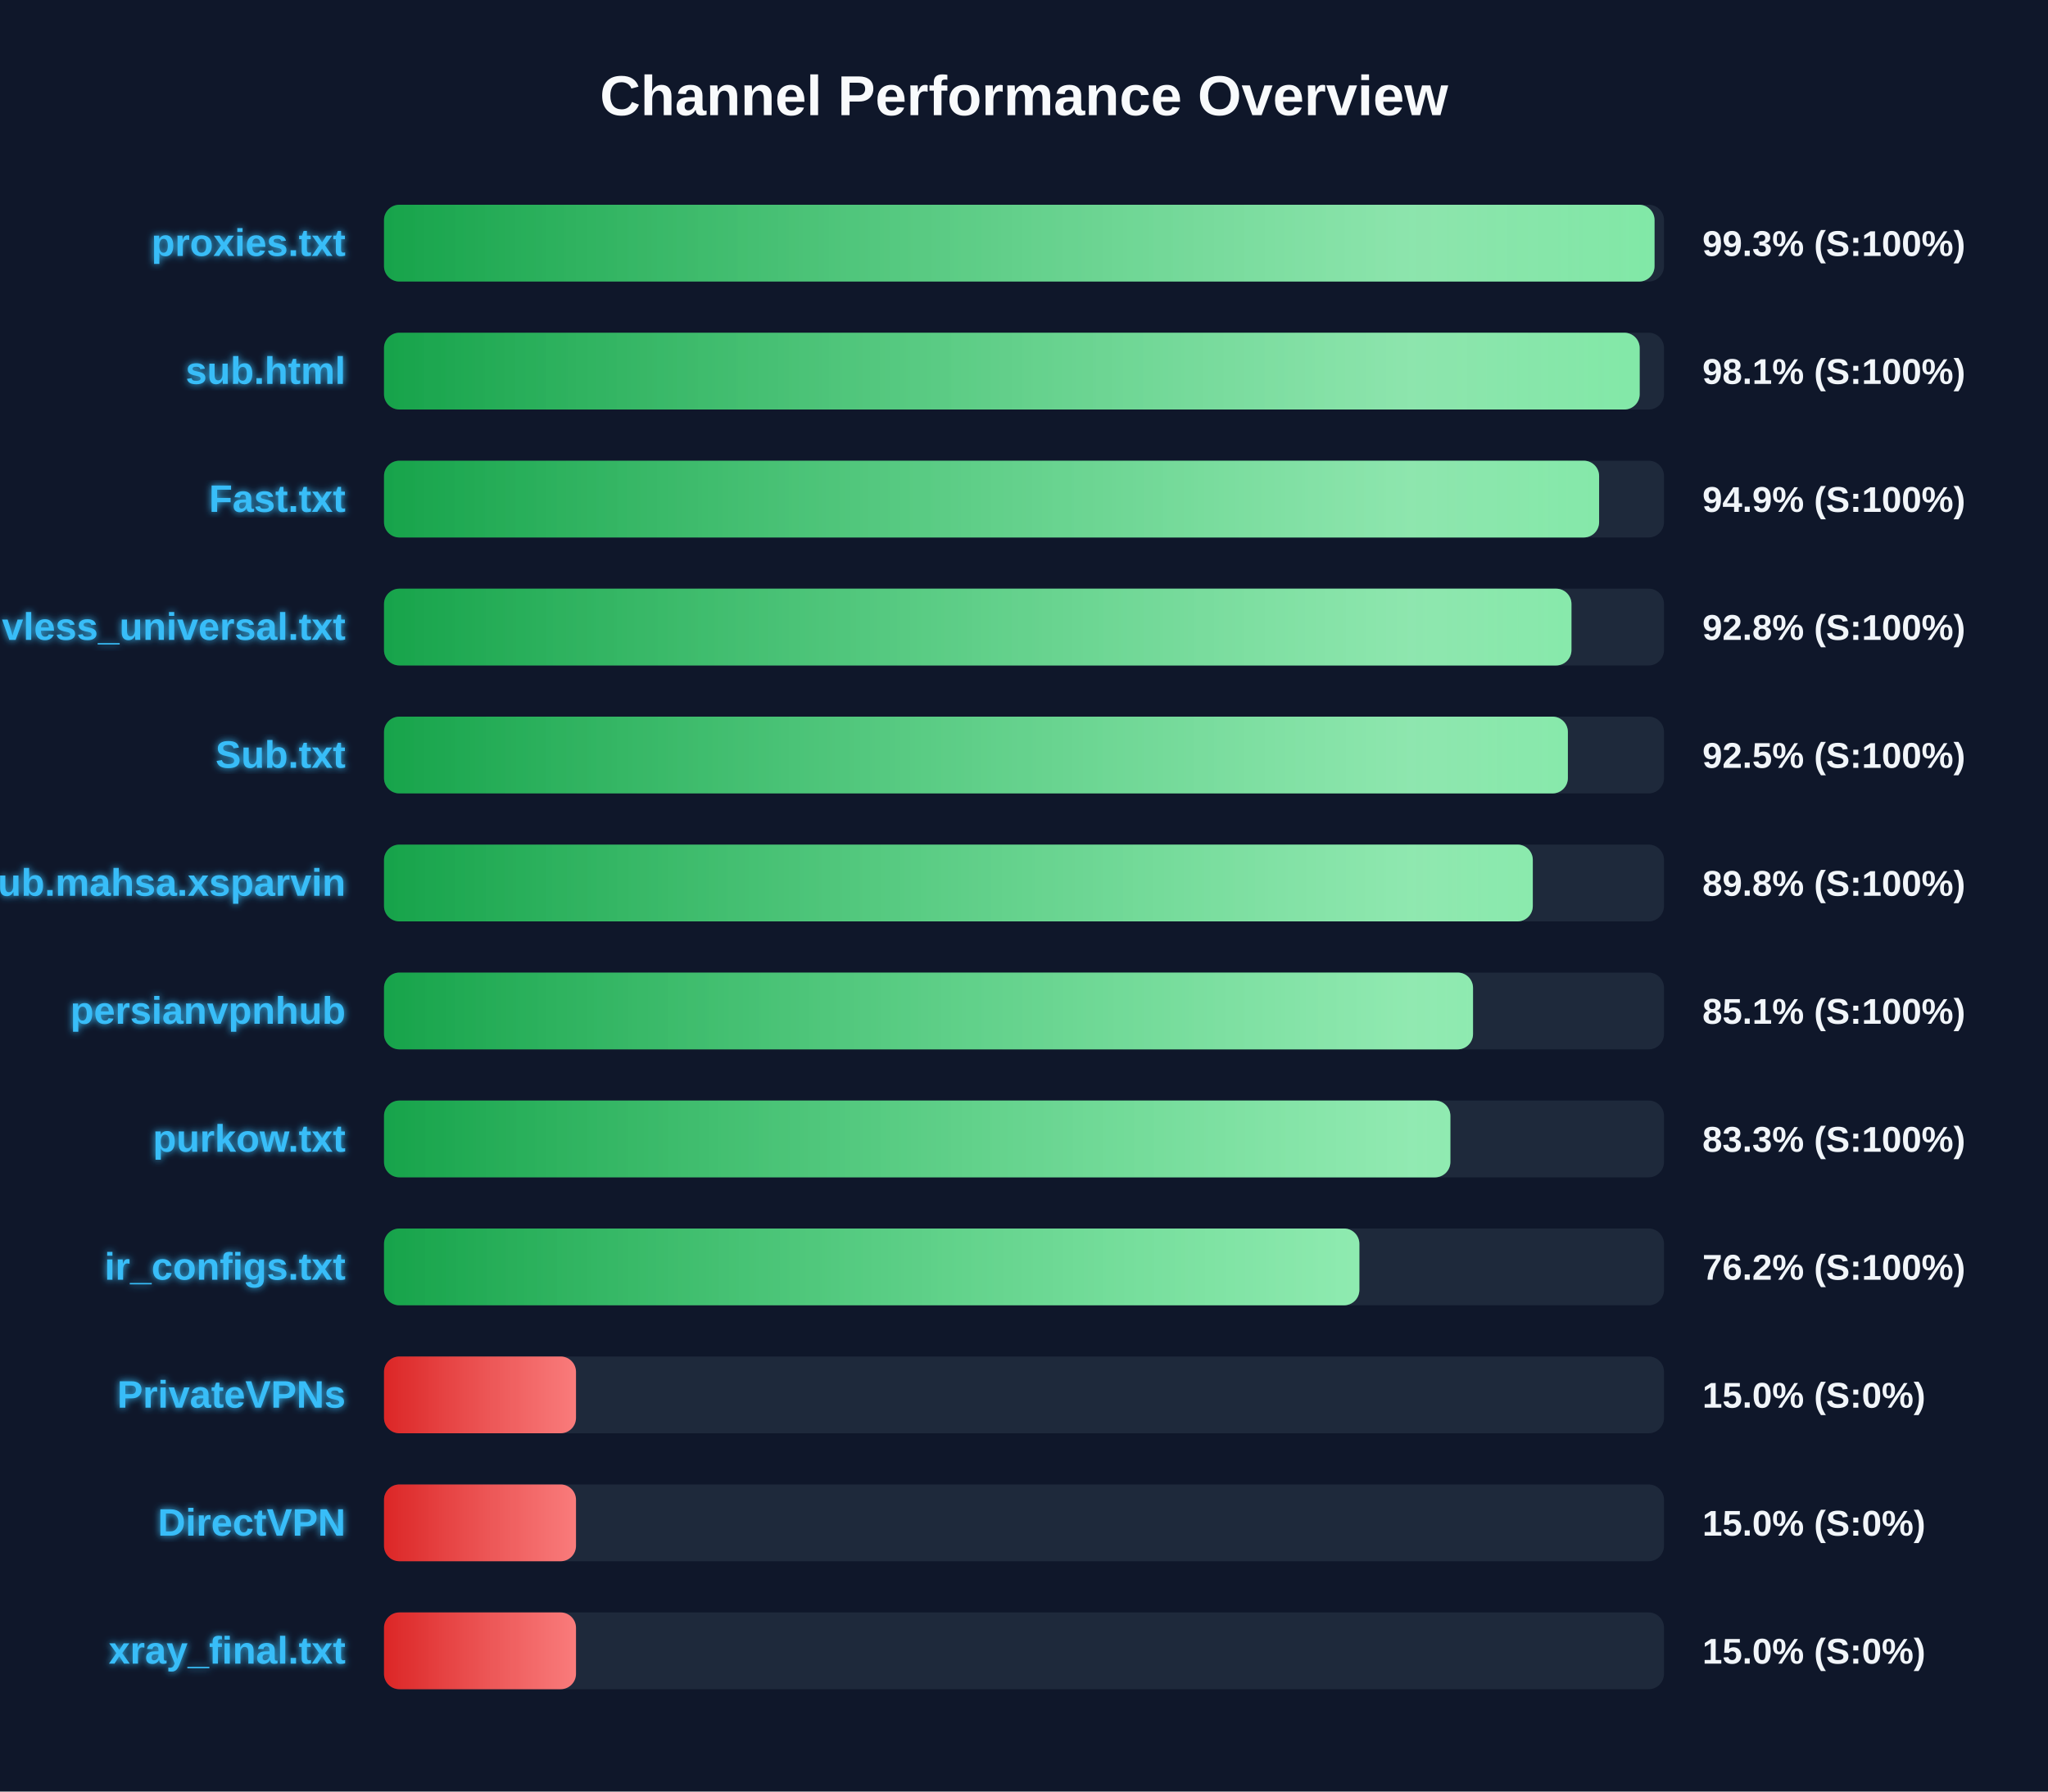
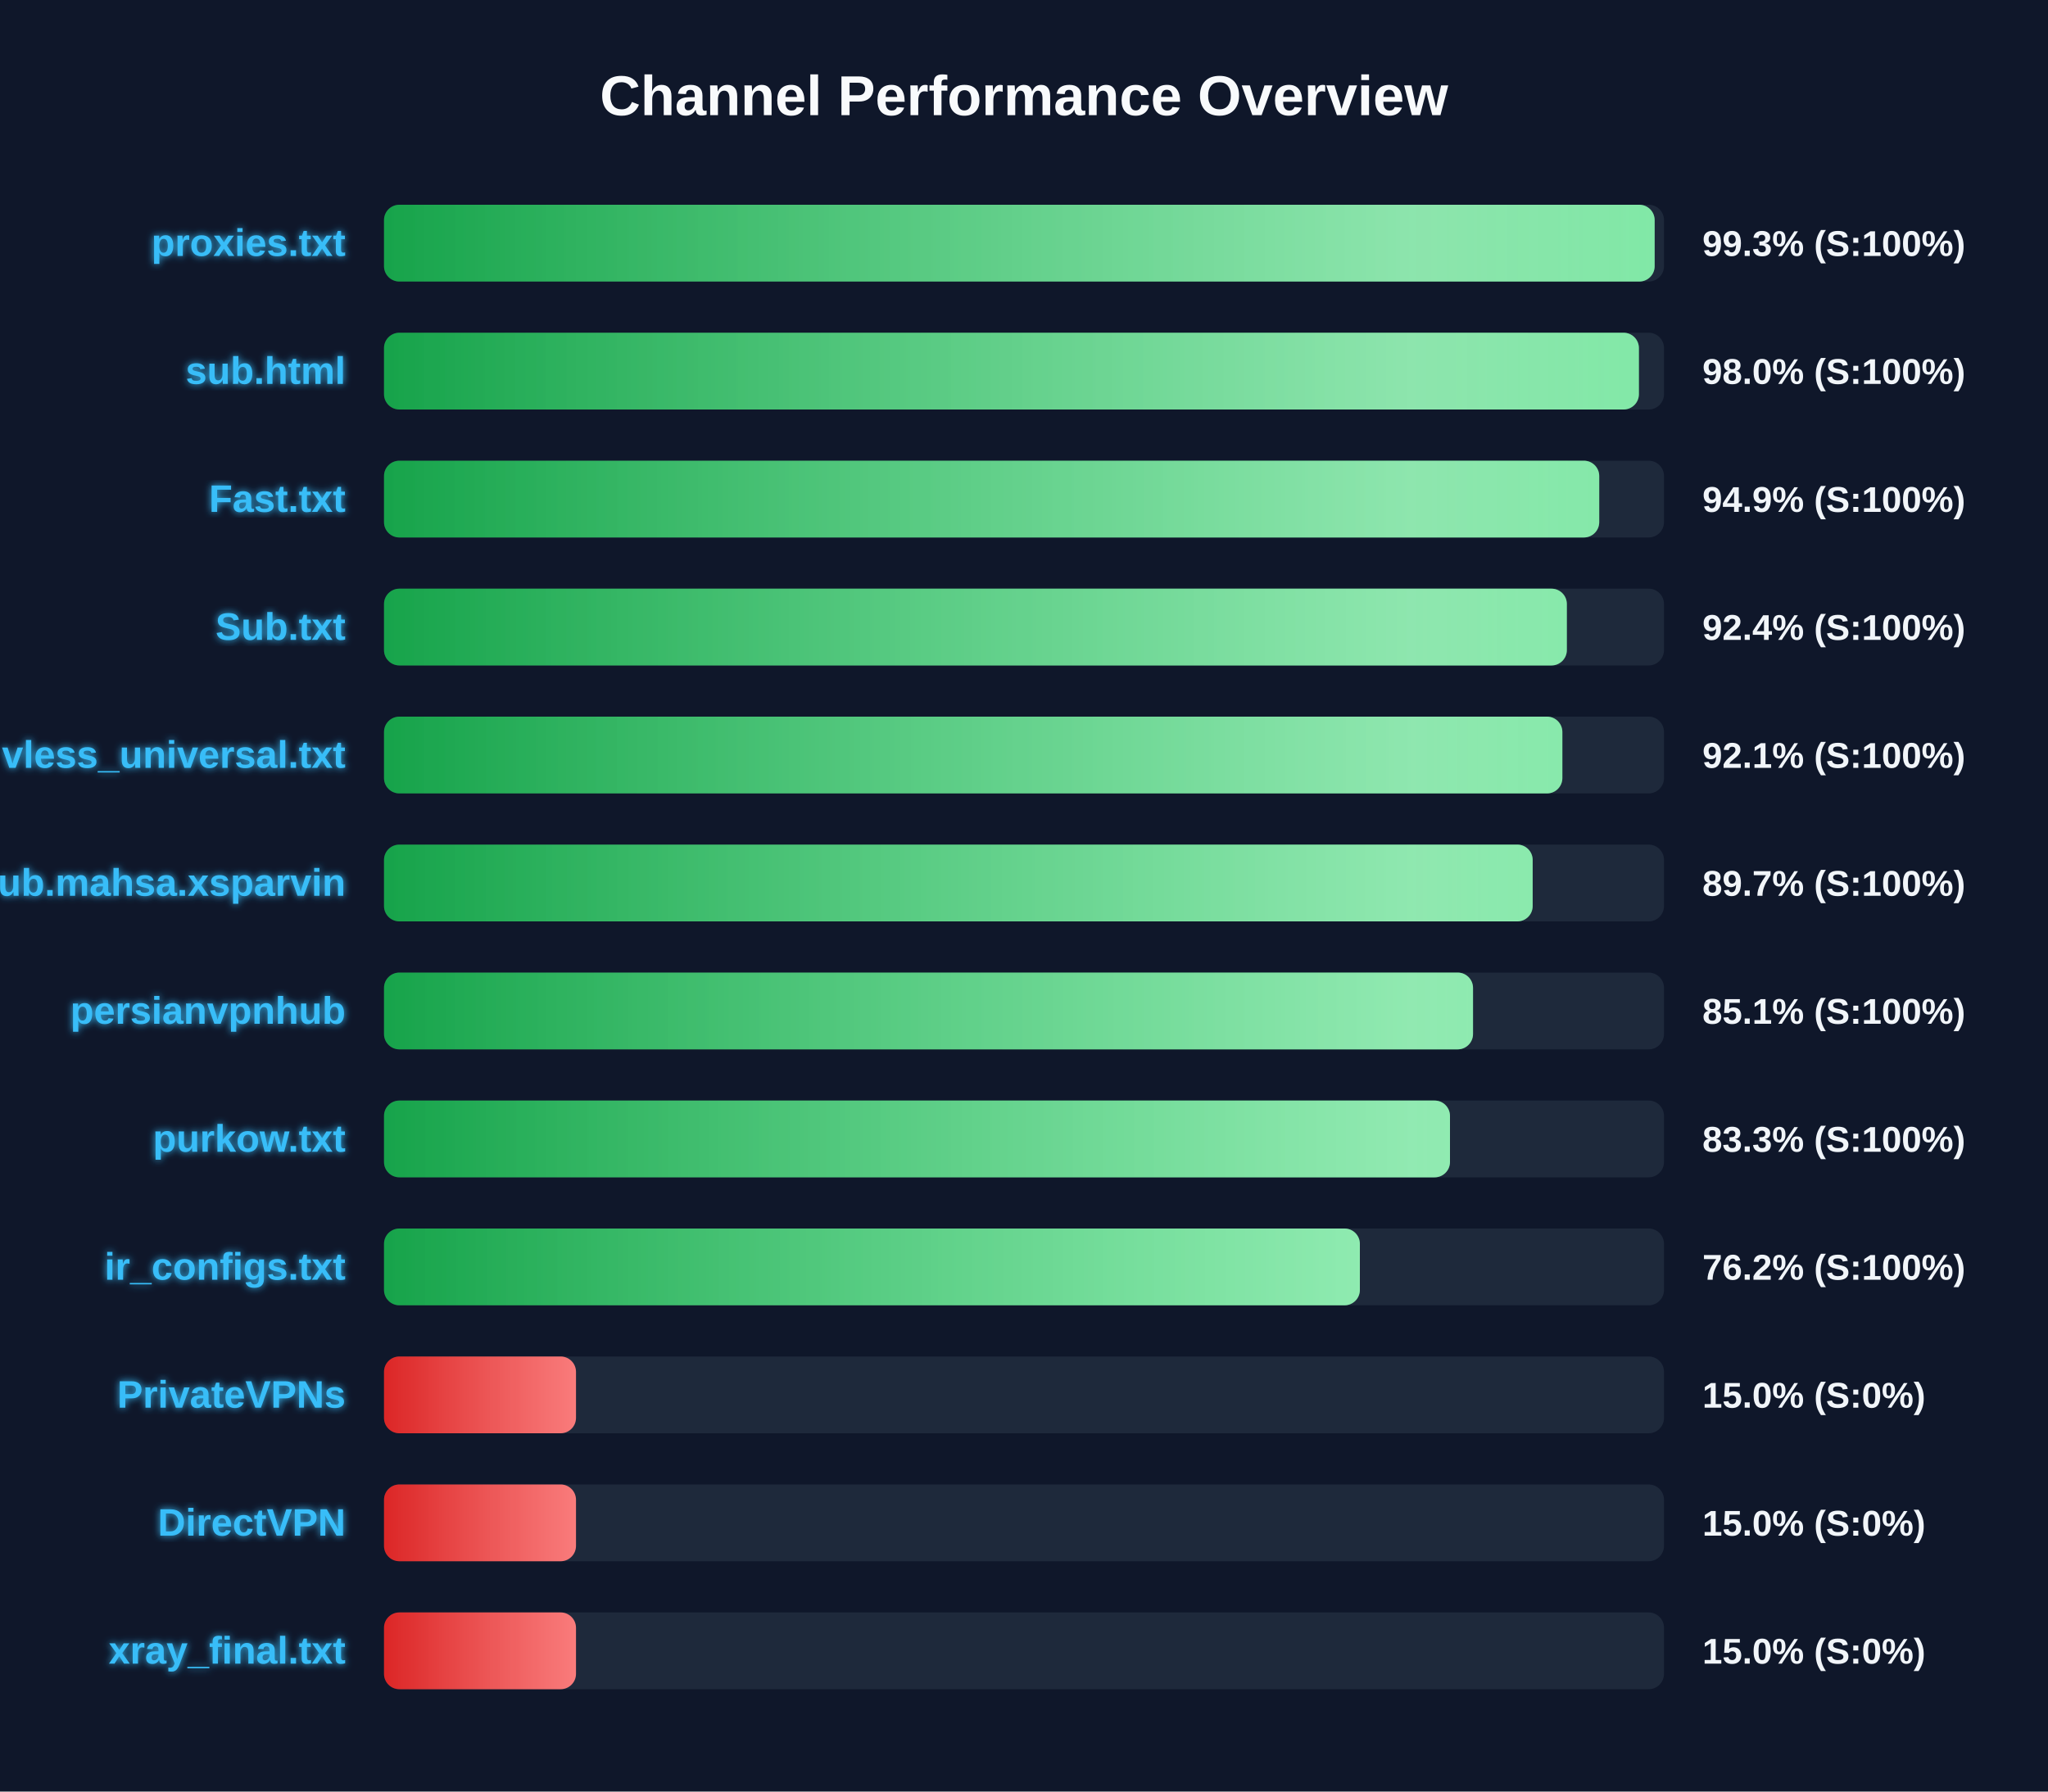
<svg xmlns="http://www.w3.org/2000/svg" width="800" height="700" version="1.1">
  <defs>
    <linearGradient id="grad-green" x1="0%" y1="0%" x2="100%" y2="0%">
      <stop offset="0%" stop-color="#16a34a" />
      <stop offset="100%" stop-color="#4ade80" />
    </linearGradient>
    <linearGradient id="grad-yellow" x1="0%" y1="0%" x2="100%" y2="0%">
      <stop offset="0%" stop-color="#ca8a04" />
      <stop offset="100%" stop-color="#fde047" />
    </linearGradient>
    <linearGradient id="grad-red" x1="0%" y1="0%" x2="100%" y2="0%">
      <stop offset="0%" stop-color="#dc2626" />
      <stop offset="100%" stop-color="#f87171" />
    </linearGradient>
    <linearGradient id="shimmer" x1="0%" y1="0%" x2="100%" y2="0%">
      <stop offset="0%" stop-color="rgba(255,255,255,0)" />
      <stop offset="50%" stop-color="rgba(255,255,255,0.4)" />
      <stop offset="100%" stop-color="rgba(255,255,255,0)" />
    </linearGradient>
    <filter id="glow" x="-20%" y="-20%" width="140%" height="140%">
      <feGaussianBlur stdDeviation="1.5" result="blur" />
      <feComposite in="SourceGraphic" in2="blur" operator="over" />
    </filter>
  </defs>
  <style>
        .bg-rect { fill: #0f172a; }
        .title { font: bold 22px 'Segoe UI', Arial, sans-serif; fill: #f8fafc; }
        .row { font: bold 15px 'Segoe UI', Arial, sans-serif; fill: #38bdf8; filter: url(#glow); }
        .score { font: bold 14px 'Segoe UI', Arial, sans-serif; fill: #f1f5f9; }
        @keyframes shimmer-anim {
            0% { transform: translateX(-100%); }
            100% { transform: translateX(200%); }
        }
        .shimmer-rect {
            animation: shimmer-anim 2.5s infinite linear;
        }
    </style>
  <rect width="100%" height="100%" class="bg-rect" />
  <text x="400" y="45" text-anchor="middle" class="title">Channel Performance Overview</text>
  <rect x="150" y="80" width="500" height="30" fill="#1e293b" rx="6" />
  <clipPath id="clip-0">
-     <rect x="150" y="80" width="496.3" height="30" rx="6" />
+     <rect x="150" y="80" width="496.35" height="30" rx="6" />
  </clipPath>
-   <rect x="150" y="80" width="496.3" height="30" fill="url(#grad-green)" rx="6" />
+   <rect x="150" y="80" width="496.35" height="30" fill="url(#grad-green)" rx="6" />
  <g clip-path="url(#clip-0)">
    <rect x="150" y="80" width="100%" height="30" fill="url(#shimmer)" class="shimmer-rect" />
  </g>
  <text x="135" y="100" text-anchor="end" class="row">proxies.txt</text>
  <text x="665" y="100" text-anchor="start" class="score">99.3% (S:100%)</text>
  <rect x="150" y="130" width="500" height="30" fill="#1e293b" rx="6" />
  <clipPath id="clip-1">
-     <rect x="150" y="130" width="490.5" height="30" rx="6" />
+     <rect x="150" y="130" width="490.2" height="30" rx="6" />
  </clipPath>
-   <rect x="150" y="130" width="490.5" height="30" fill="url(#grad-green)" rx="6" />
+   <rect x="150" y="130" width="490.2" height="30" fill="url(#grad-green)" rx="6" />
  <g clip-path="url(#clip-1)">
    <rect x="150" y="130" width="100%" height="30" fill="url(#shimmer)" class="shimmer-rect" />
  </g>
  <text x="135" y="150" text-anchor="end" class="row">sub.html</text>
-   <text x="665" y="150" text-anchor="start" class="score">98.1% (S:100%)</text>
+   <text x="665" y="150" text-anchor="start" class="score">98.0% (S:100%)</text>
  <rect x="150" y="180" width="500" height="30" fill="#1e293b" rx="6" />
  <clipPath id="clip-2">
-     <rect x="150" y="180" width="474.65" height="30" rx="6" />
+     <rect x="150" y="180" width="474.7" height="30" rx="6" />
  </clipPath>
-   <rect x="150" y="180" width="474.65" height="30" fill="url(#grad-green)" rx="6" />
+   <rect x="150" y="180" width="474.7" height="30" fill="url(#grad-green)" rx="6" />
  <g clip-path="url(#clip-2)">
    <rect x="150" y="180" width="100%" height="30" fill="url(#shimmer)" class="shimmer-rect" />
  </g>
  <text x="135" y="200" text-anchor="end" class="row">Fast.txt</text>
  <text x="665" y="200" text-anchor="start" class="score">94.9% (S:100%)</text>
  <rect x="150" y="230" width="500" height="30" fill="#1e293b" rx="6" />
  <clipPath id="clip-3">
-     <rect x="150" y="230" width="463.85" height="30" rx="6" />
+     <rect x="150" y="230" width="462.05" height="30" rx="6" />
  </clipPath>
-   <rect x="150" y="230" width="463.85" height="30" fill="url(#grad-green)" rx="6" />
+   <rect x="150" y="230" width="462.05" height="30" fill="url(#grad-green)" rx="6" />
  <g clip-path="url(#clip-3)">
    <rect x="150" y="230" width="100%" height="30" fill="url(#shimmer)" class="shimmer-rect" />
  </g>
-   <text x="135" y="250" text-anchor="end" class="row">vless_universal.txt</text>
-   <text x="665" y="250" text-anchor="start" class="score">92.8% (S:100%)</text>
+   <text x="135" y="250" text-anchor="end" class="row">Sub.txt</text>
+   <text x="665" y="250" text-anchor="start" class="score">92.4% (S:100%)</text>
  <rect x="150" y="280" width="500" height="30" fill="#1e293b" rx="6" />
  <clipPath id="clip-4">
-     <rect x="150" y="280" width="462.45" height="30" rx="6" />
+     <rect x="150" y="280" width="460.3" height="30" rx="6" />
  </clipPath>
-   <rect x="150" y="280" width="462.45" height="30" fill="url(#grad-green)" rx="6" />
+   <rect x="150" y="280" width="460.3" height="30" fill="url(#grad-green)" rx="6" />
  <g clip-path="url(#clip-4)">
    <rect x="150" y="280" width="100%" height="30" fill="url(#shimmer)" class="shimmer-rect" />
  </g>
-   <text x="135" y="300" text-anchor="end" class="row">Sub.txt</text>
-   <text x="665" y="300" text-anchor="start" class="score">92.5% (S:100%)</text>
+   <text x="135" y="300" text-anchor="end" class="row">vless_universal.txt</text>
+   <text x="665" y="300" text-anchor="start" class="score">92.1% (S:100%)</text>
  <rect x="150" y="330" width="500" height="30" fill="#1e293b" rx="6" />
  <clipPath id="clip-5">
-     <rect x="150" y="330" width="448.75" height="30" rx="6" />
+     <rect x="150" y="330" width="448.7" height="30" rx="6" />
  </clipPath>
-   <rect x="150" y="330" width="448.75" height="30" fill="url(#grad-green)" rx="6" />
+   <rect x="150" y="330" width="448.7" height="30" fill="url(#grad-green)" rx="6" />
  <g clip-path="url(#clip-5)">
    <rect x="150" y="330" width="100%" height="30" fill="url(#shimmer)" class="shimmer-rect" />
  </g>
  <text x="135" y="350" text-anchor="end" class="row">Sub.mahsa.xsparvin</text>
-   <text x="665" y="350" text-anchor="start" class="score">89.8% (S:100%)</text>
+   <text x="665" y="350" text-anchor="start" class="score">89.7% (S:100%)</text>
  <rect x="150" y="380" width="500" height="30" fill="#1e293b" rx="6" />
  <clipPath id="clip-6">
    <rect x="150" y="380" width="425.4" height="30" rx="6" />
  </clipPath>
  <rect x="150" y="380" width="425.4" height="30" fill="url(#grad-green)" rx="6" />
  <g clip-path="url(#clip-6)">
    <rect x="150" y="380" width="100%" height="30" fill="url(#shimmer)" class="shimmer-rect" />
  </g>
  <text x="135" y="400" text-anchor="end" class="row">persianvpnhub</text>
  <text x="665" y="400" text-anchor="start" class="score">85.1% (S:100%)</text>
  <rect x="150" y="430" width="500" height="30" fill="#1e293b" rx="6" />
  <clipPath id="clip-7">
-     <rect x="150" y="430" width="416.55" height="30" rx="6" />
+     <rect x="150" y="430" width="416.4" height="30" rx="6" />
  </clipPath>
-   <rect x="150" y="430" width="416.55" height="30" fill="url(#grad-green)" rx="6" />
+   <rect x="150" y="430" width="416.4" height="30" fill="url(#grad-green)" rx="6" />
  <g clip-path="url(#clip-7)">
    <rect x="150" y="430" width="100%" height="30" fill="url(#shimmer)" class="shimmer-rect" />
  </g>
  <text x="135" y="450" text-anchor="end" class="row">purkow.txt</text>
  <text x="665" y="450" text-anchor="start" class="score">83.3% (S:100%)</text>
  <rect x="150" y="480" width="500" height="30" fill="#1e293b" rx="6" />
  <clipPath id="clip-8">
-     <rect x="150" y="480" width="381.0" height="30" rx="6" />
+     <rect x="150" y="480" width="381.2" height="30" rx="6" />
  </clipPath>
-   <rect x="150" y="480" width="381.0" height="30" fill="url(#grad-green)" rx="6" />
+   <rect x="150" y="480" width="381.2" height="30" fill="url(#grad-green)" rx="6" />
  <g clip-path="url(#clip-8)">
    <rect x="150" y="480" width="100%" height="30" fill="url(#shimmer)" class="shimmer-rect" />
  </g>
  <text x="135" y="500" text-anchor="end" class="row">ir_configs.txt</text>
  <text x="665" y="500" text-anchor="start" class="score">76.2% (S:100%)</text>
  <rect x="150" y="530" width="500" height="30" fill="#1e293b" rx="6" />
  <clipPath id="clip-9">
    <rect x="150" y="530" width="75.0" height="30" rx="6" />
  </clipPath>
  <rect x="150" y="530" width="75.0" height="30" fill="url(#grad-red)" rx="6" />
  <g clip-path="url(#clip-9)">
    <rect x="150" y="530" width="100%" height="30" fill="url(#shimmer)" class="shimmer-rect" />
  </g>
  <text x="135" y="550" text-anchor="end" class="row">PrivateVPNs</text>
  <text x="665" y="550" text-anchor="start" class="score">15.0% (S:0%)</text>
  <rect x="150" y="580" width="500" height="30" fill="#1e293b" rx="6" />
  <clipPath id="clip-10">
    <rect x="150" y="580" width="75.0" height="30" rx="6" />
  </clipPath>
  <rect x="150" y="580" width="75.0" height="30" fill="url(#grad-red)" rx="6" />
  <g clip-path="url(#clip-10)">
    <rect x="150" y="580" width="100%" height="30" fill="url(#shimmer)" class="shimmer-rect" />
  </g>
  <text x="135" y="600" text-anchor="end" class="row">DirectVPN</text>
  <text x="665" y="600" text-anchor="start" class="score">15.0% (S:0%)</text>
  <rect x="150" y="630" width="500" height="30" fill="#1e293b" rx="6" />
  <clipPath id="clip-11">
    <rect x="150" y="630" width="75.0" height="30" rx="6" />
  </clipPath>
  <rect x="150" y="630" width="75.0" height="30" fill="url(#grad-red)" rx="6" />
  <g clip-path="url(#clip-11)">
    <rect x="150" y="630" width="100%" height="30" fill="url(#shimmer)" class="shimmer-rect" />
  </g>
  <text x="135" y="650" text-anchor="end" class="row">xray_final.txt</text>
  <text x="665" y="650" text-anchor="start" class="score">15.0% (S:0%)</text>
</svg>
